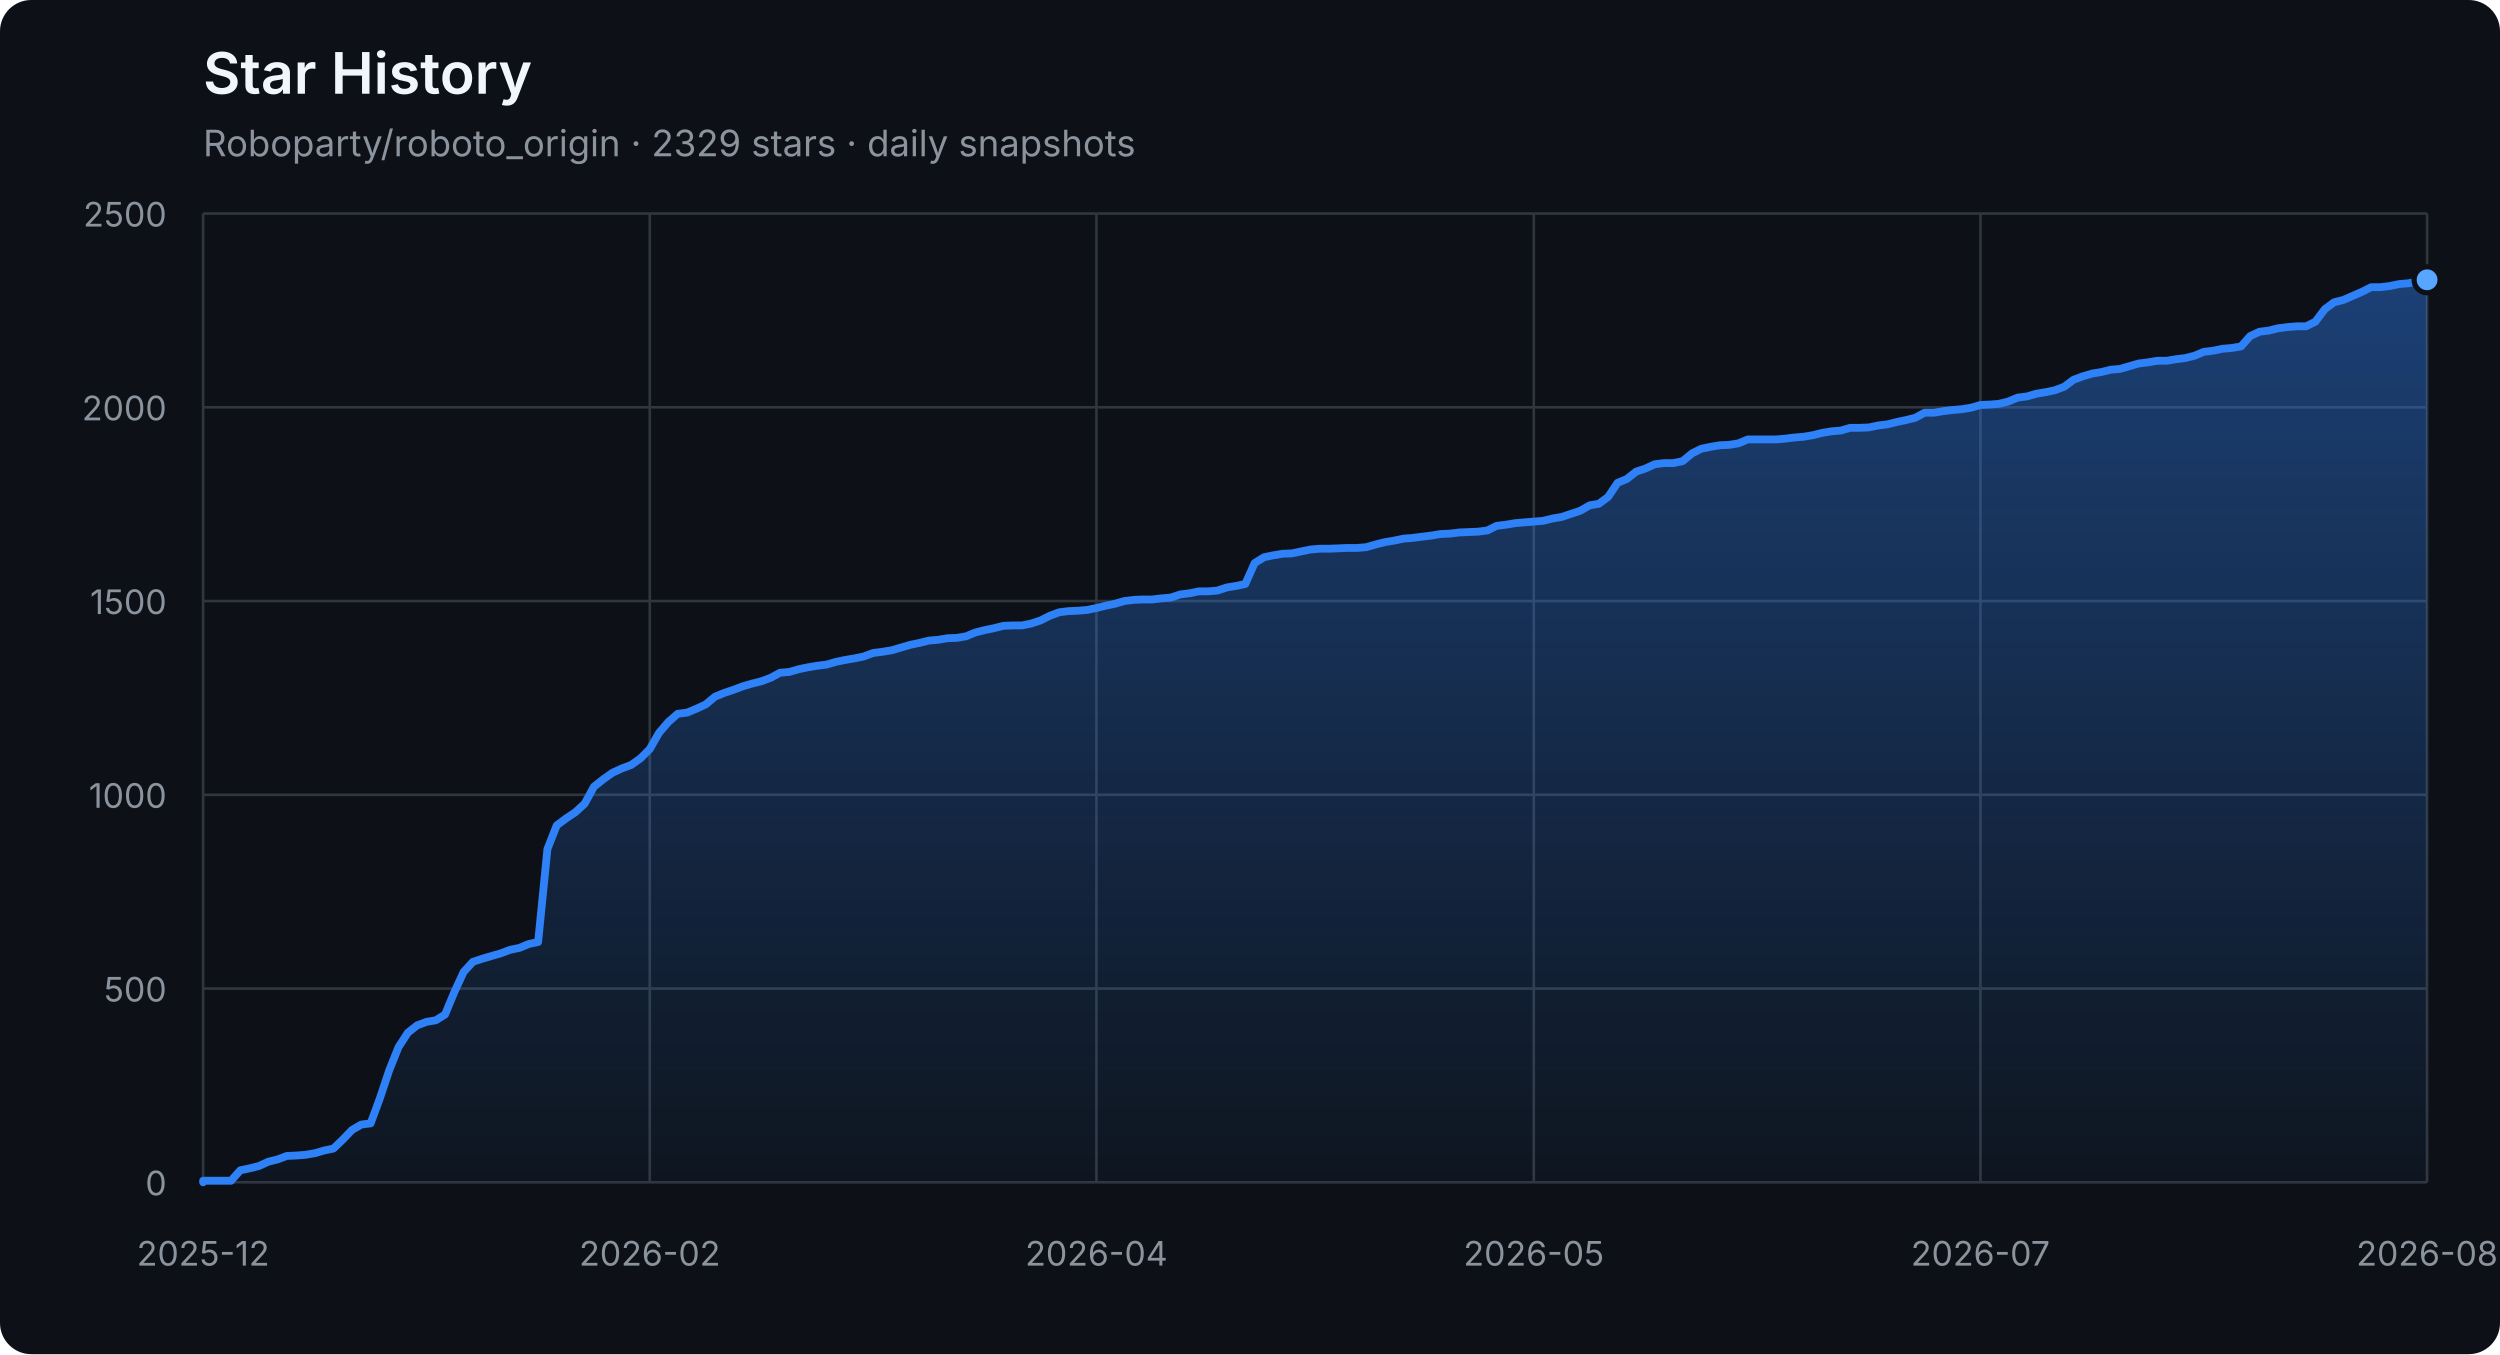
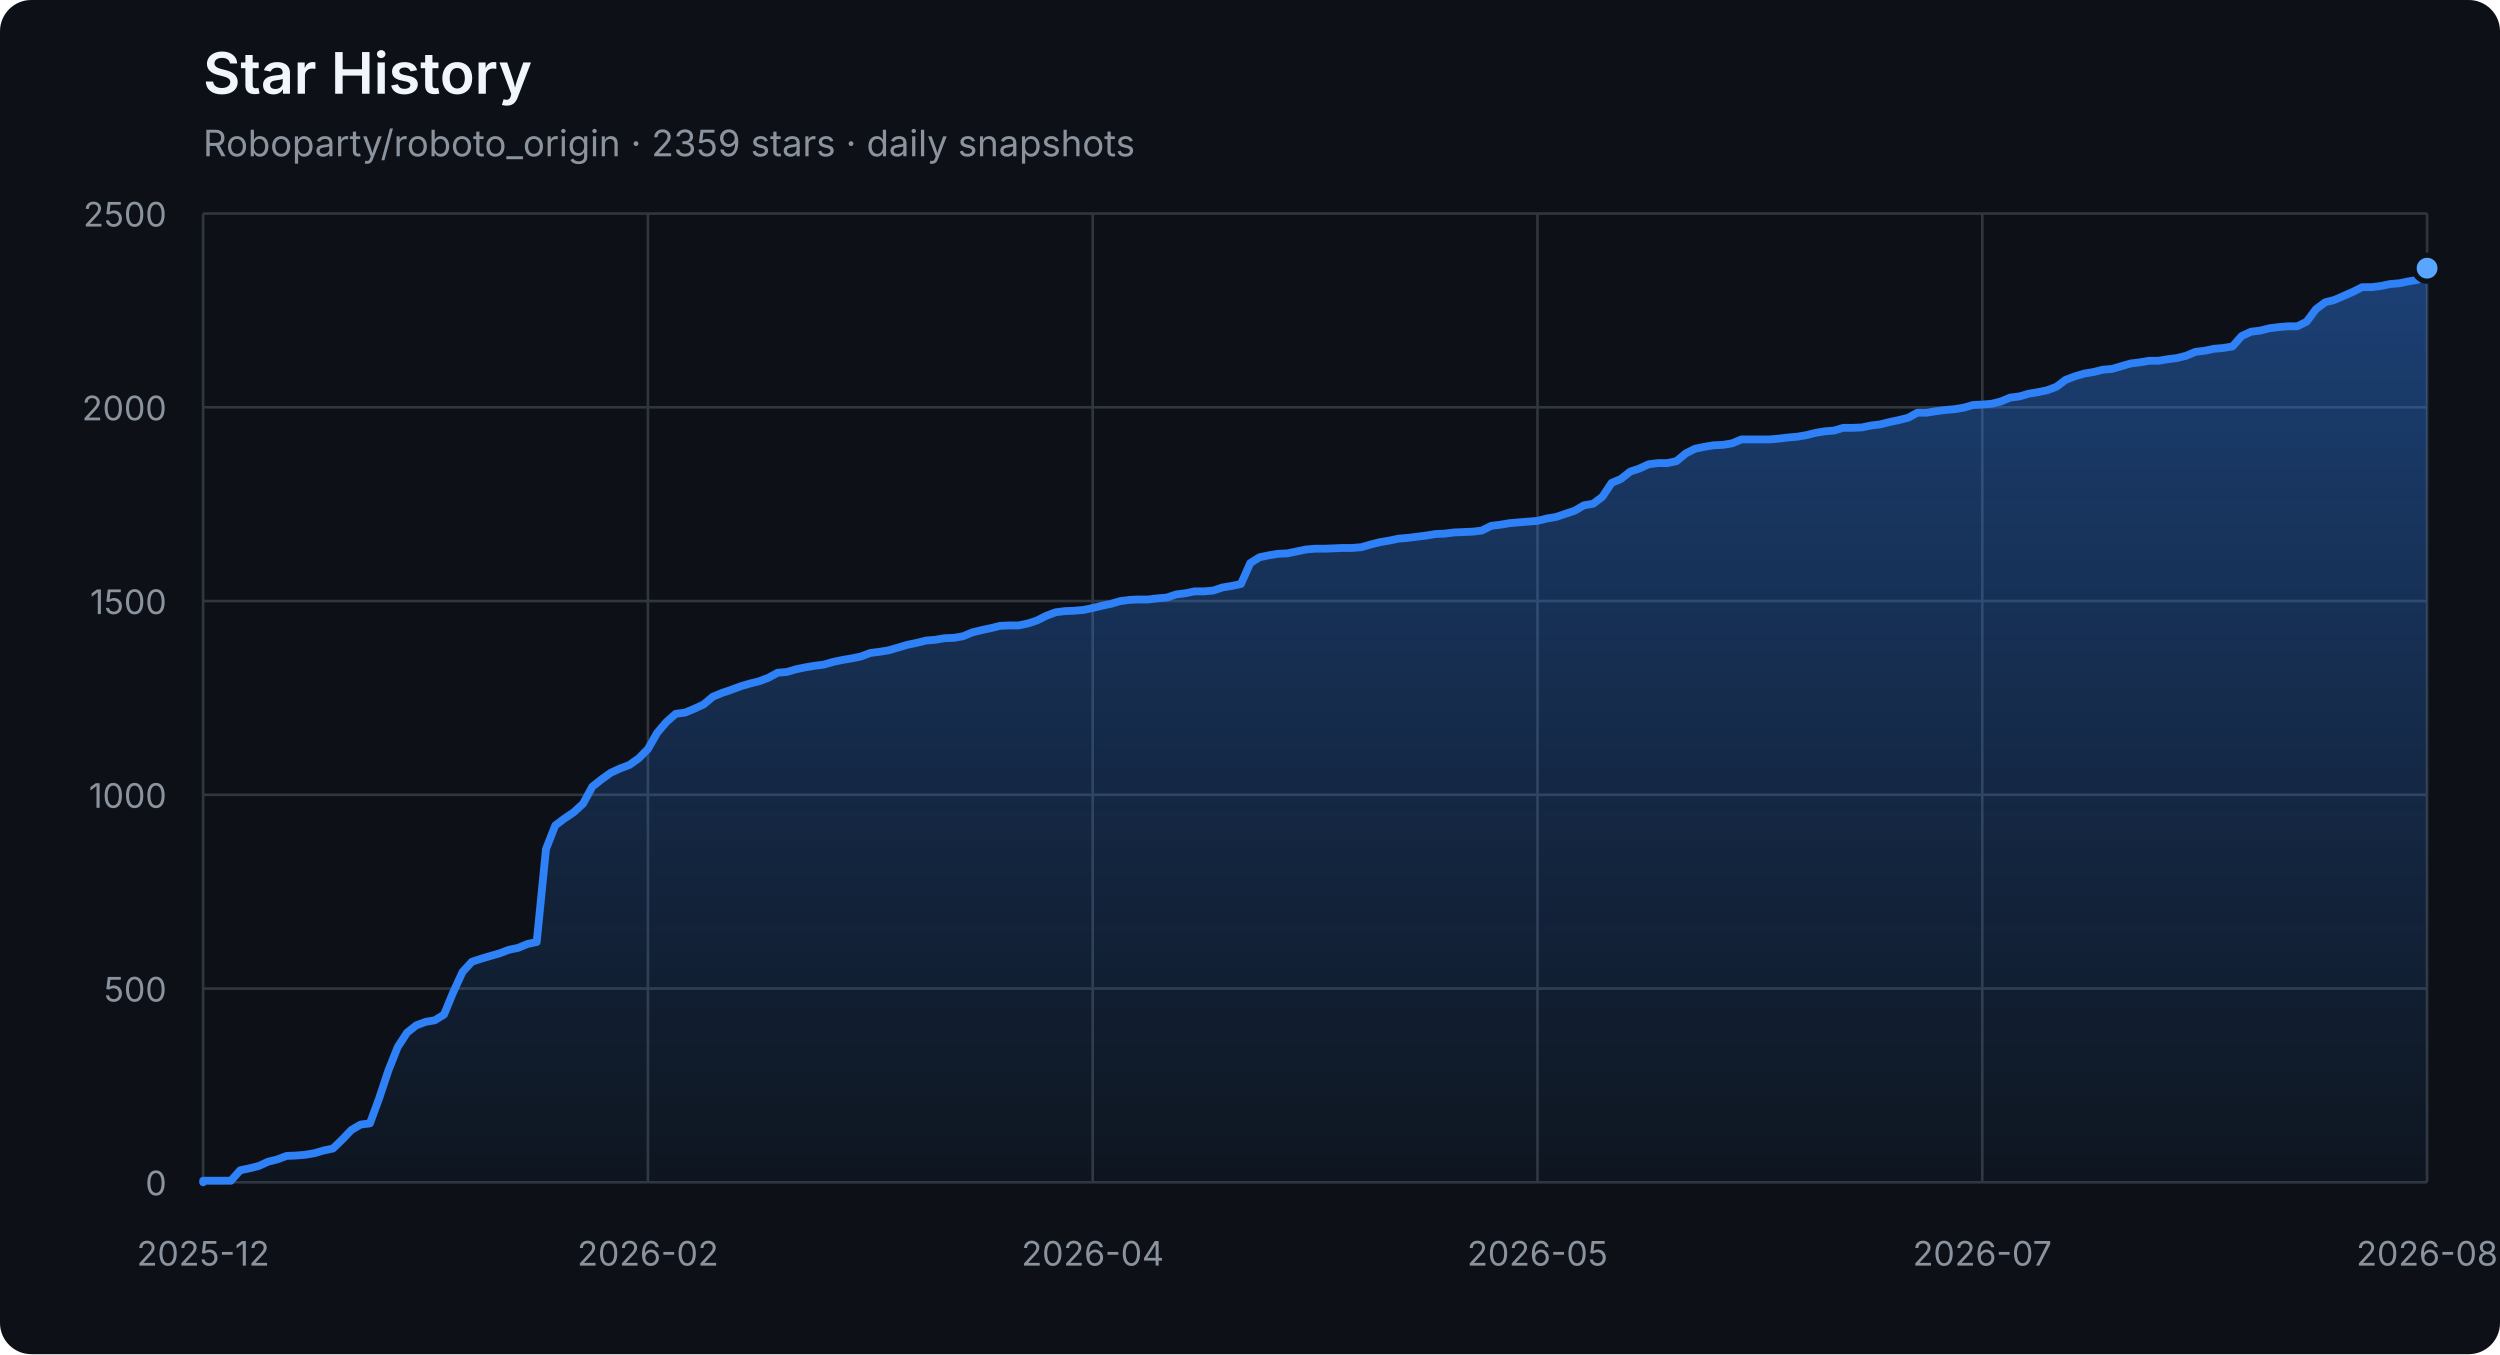
<svg xmlns="http://www.w3.org/2000/svg" width="960" height="520" viewBox="0 0 960 520" role="img" aria-labelledby="title description">
  <defs>
    <linearGradient id="area" x1="0" y1="0" x2="0" y2="1">
      <stop offset="0%" stop-color="#2f81f7" stop-opacity="0.42" />
      <stop offset="100%" stop-color="#2f81f7" stop-opacity="0.04" />
    </linearGradient>
  </defs>
  <style>
    .axis { fill: #8b949e; font: 13px -apple-system, BlinkMacSystemFont, "Segoe UI", sans-serif; }
    .grid { stroke: #30363d; stroke-width: 1; }
    .title { fill: #f0f6fc; font: 600 22px -apple-system, BlinkMacSystemFont, "Segoe UI", sans-serif; }
    .subtitle { fill: #8b949e; font: 14px -apple-system, BlinkMacSystemFont, "Segoe UI", sans-serif; }
  </style>
  <rect width="100%" height="100%" rx="12" fill="#0d1117" />
  <text x="78" y="36" class="title">Star History</text>
-   <text x="78" y="60" class="subtitle">Roboparty/roboto_origin · 2329 stars · daily snapshots</text>
+   <text x="78" y="60" class="subtitle">Roboparty/roboto_origin · 2359 stars · daily snapshots</text>
  <line x1="78" y1="454.00" x2="932" y2="454.00" class="grid" />
  <text x="64" y="459.00" class="axis" text-anchor="end">0</text>
  <line x1="78" y1="379.60" x2="932" y2="379.60" class="grid" />
  <text x="64" y="384.60" class="axis" text-anchor="end">500</text>
  <line x1="78" y1="305.20" x2="932" y2="305.20" class="grid" />
  <text x="64" y="310.20" class="axis" text-anchor="end">1000</text>
  <line x1="78" y1="230.80" x2="932" y2="230.80" class="grid" />
  <text x="64" y="235.80" class="axis" text-anchor="end">1500</text>
  <line x1="78" y1="156.40" x2="932" y2="156.40" class="grid" />
  <text x="64" y="161.40" class="axis" text-anchor="end">2000</text>
  <line x1="78" y1="82.00" x2="932" y2="82.00" class="grid" />
  <text x="64" y="87.00" class="axis" text-anchor="end">2500</text>
  <line x1="78.00" y1="82" x2="78.00" y2="454" class="grid" />
  <text x="78.00" y="486" class="axis" text-anchor="middle">2025-12</text>
-   <line x1="249.51" y1="82" x2="249.51" y2="454" class="grid" />
-   <text x="249.51" y="486" class="axis" text-anchor="middle">2026-02</text>
-   <line x1="421.03" y1="82" x2="421.03" y2="454" class="grid" />
-   <text x="421.03" y="486" class="axis" text-anchor="middle">2026-04</text>
-   <line x1="588.97" y1="82" x2="588.97" y2="454" class="grid" />
-   <text x="588.97" y="486" class="axis" text-anchor="middle">2026-05</text>
-   <line x1="760.49" y1="82" x2="760.49" y2="454" class="grid" />
-   <text x="760.49" y="486" class="axis" text-anchor="middle">2026-07</text>
+   <line x1="248.80" y1="82" x2="248.80" y2="454" class="grid" />
+   <text x="248.80" y="486" class="axis" text-anchor="middle">2026-02</text>
+   <line x1="419.60" y1="82" x2="419.60" y2="454" class="grid" />
+   <text x="419.60" y="486" class="axis" text-anchor="middle">2026-04</text>
+   <line x1="590.40" y1="82" x2="590.40" y2="454" class="grid" />
+   <text x="590.40" y="486" class="axis" text-anchor="middle">2026-05</text>
+   <line x1="761.20" y1="82" x2="761.20" y2="454" class="grid" />
+   <text x="761.20" y="486" class="axis" text-anchor="middle">2026-07</text>
  <line x1="932.00" y1="82" x2="932.00" y2="454" class="grid" />
  <text x="932.00" y="486" class="axis" text-anchor="middle">2026-08</text>
-   <polygon points="78,454 78.00,454.00 78.00,453.40 81.57,453.40 85.15,453.40 88.72,453.40 92.29,449.39 95.87,448.64 99.44,447.75 103.01,446.11 106.59,445.22 110.16,443.88 113.73,443.73 117.31,443.44 120.88,442.84 124.45,441.80 128.03,441.05 131.60,437.63 135.17,433.91 138.74,431.83 142.32,431.38 145.89,421.71 149.46,411.00 153.04,402.07 156.61,396.56 160.18,393.74 163.76,392.40 167.33,391.80 170.90,389.57 174.48,380.94 178.05,373.20 181.62,369.33 185.20,368.14 188.77,367.10 192.34,366.06 195.92,364.72 199.49,363.98 203.06,362.49 206.64,361.74 210.21,326.03 213.78,316.96 217.36,314.28 220.93,311.90 224.50,308.62 228.08,302.08 231.65,299.25 235.22,296.72 238.79,295.08 242.37,293.74 245.94,291.21 249.51,287.64 253.09,281.39 256.66,277.23 260.23,274.10 263.81,273.65 267.38,272.17 270.95,270.53 274.53,267.55 278.10,266.07 281.67,264.88 285.25,263.54 288.82,262.49 292.39,261.60 295.97,260.26 299.54,258.33 303.11,258.03 306.69,256.99 310.26,256.24 313.83,255.65 317.41,255.20 320.98,254.16 324.55,253.42 328.13,252.82 331.70,252.08 335.27,250.74 338.85,250.29 342.42,249.70 345.99,248.66 349.56,247.61 353.14,246.87 356.71,245.98 360.28,245.68 363.86,245.08 367.43,244.94 371.00,244.34 374.58,242.85 378.15,241.96 381.72,241.22 385.30,240.32 388.87,240.17 392.44,240.17 396.02,239.43 399.59,238.24 403.16,236.45 406.74,235.12 410.31,234.67 413.88,234.52 417.46,234.22 421.03,233.48 424.60,232.59 428.18,231.84 431.75,230.80 435.32,230.35 438.90,230.20 442.47,230.20 446.04,229.76 449.62,229.46 453.19,228.27 456.76,227.82 460.33,227.08 463.91,227.08 467.48,226.78 471.05,225.59 474.63,225.00 478.20,224.25 481.77,216.22 485.35,213.99 488.92,213.24 492.49,212.65 496.07,212.50 499.64,211.75 503.21,211.01 506.79,210.71 510.36,210.71 513.93,210.56 517.51,210.41 521.08,210.41 524.65,210.12 528.23,209.08 531.80,208.18 535.37,207.59 538.95,206.84 542.52,206.55 546.09,206.10 549.67,205.65 553.24,205.06 556.81,204.91 560.38,204.46 563.96,204.31 567.53,204.16 571.10,203.72 574.68,201.93 578.25,201.49 581.82,200.89 585.40,200.59 588.97,200.30 592.54,200.00 596.12,199.11 599.69,198.51 603.26,197.32 606.84,196.13 610.41,194.05 613.98,193.45 617.56,190.77 621.13,185.42 624.70,183.93 628.28,181.10 631.85,179.91 635.42,178.27 639.00,177.83 642.57,177.83 646.14,177.08 649.72,174.11 653.29,172.32 656.86,171.58 660.44,170.98 664.01,170.83 667.58,170.24 671.15,168.75 674.73,168.75 678.30,168.75 681.87,168.75 685.45,168.45 689.02,168.01 692.59,167.71 696.17,167.11 699.74,166.22 703.31,165.63 706.89,165.33 710.46,164.29 714.03,164.29 717.61,164.14 721.18,163.39 724.75,162.95 728.33,162.05 731.90,161.31 735.47,160.42 739.05,158.48 742.62,158.48 746.19,157.89 749.77,157.44 753.34,157.14 756.91,156.55 760.49,155.51 764.06,155.36 767.63,155.06 771.21,154.17 774.78,152.68 778.35,152.23 781.92,151.19 785.50,150.60 789.07,149.85 792.64,148.51 796.22,145.84 799.79,144.50 803.36,143.45 806.94,142.86 810.51,141.97 814.08,141.67 817.66,140.63 821.23,139.59 824.80,139.14 828.38,138.54 831.95,138.54 835.52,137.95 839.10,137.50 842.67,136.61 846.24,135.12 849.82,134.68 853.39,133.93 856.96,133.63 860.54,133.04 864.11,129.02 867.68,127.38 871.26,126.94 874.83,126.04 878.40,125.60 881.97,125.30 885.55,125.30 889.12,123.52 892.69,118.75 896.27,116.08 899.84,115.18 906.99,112.06 910.56,110.27 914.13,110.27 917.71,109.83 921.28,109.08 924.85,108.78 928.43,108.04 932.00,107.44 932.00,454" fill="url(#area)" />
-   <polyline points="78.00,454.00 78.00,453.40 81.57,453.40 85.15,453.40 88.72,453.40 92.29,449.39 95.87,448.64 99.44,447.75 103.01,446.11 106.59,445.22 110.16,443.88 113.73,443.73 117.31,443.44 120.88,442.84 124.45,441.80 128.03,441.05 131.60,437.63 135.17,433.91 138.74,431.83 142.32,431.38 145.89,421.71 149.46,411.00 153.04,402.07 156.61,396.56 160.18,393.74 163.76,392.40 167.33,391.80 170.90,389.57 174.48,380.94 178.05,373.20 181.62,369.33 185.20,368.14 188.77,367.10 192.34,366.06 195.92,364.72 199.49,363.98 203.06,362.49 206.64,361.74 210.21,326.03 213.78,316.96 217.36,314.28 220.93,311.90 224.50,308.62 228.08,302.08 231.65,299.25 235.22,296.72 238.79,295.08 242.37,293.74 245.94,291.21 249.51,287.64 253.09,281.39 256.66,277.23 260.23,274.10 263.81,273.65 267.38,272.17 270.95,270.53 274.53,267.55 278.10,266.07 281.67,264.88 285.25,263.54 288.82,262.49 292.39,261.60 295.97,260.26 299.54,258.33 303.11,258.03 306.69,256.99 310.26,256.24 313.83,255.65 317.41,255.20 320.98,254.16 324.55,253.42 328.13,252.82 331.70,252.08 335.27,250.74 338.85,250.29 342.42,249.70 345.99,248.66 349.56,247.61 353.14,246.87 356.71,245.98 360.28,245.68 363.86,245.08 367.43,244.94 371.00,244.34 374.58,242.85 378.15,241.96 381.72,241.22 385.30,240.32 388.87,240.17 392.44,240.17 396.02,239.43 399.59,238.24 403.16,236.45 406.74,235.12 410.31,234.67 413.88,234.52 417.46,234.22 421.03,233.48 424.60,232.59 428.18,231.84 431.75,230.80 435.32,230.35 438.90,230.20 442.47,230.20 446.04,229.76 449.62,229.46 453.19,228.27 456.76,227.82 460.33,227.08 463.91,227.08 467.48,226.78 471.05,225.59 474.63,225.00 478.20,224.25 481.77,216.22 485.35,213.99 488.92,213.24 492.49,212.65 496.07,212.50 499.64,211.75 503.21,211.01 506.79,210.71 510.36,210.71 513.93,210.56 517.51,210.41 521.08,210.41 524.65,210.12 528.23,209.08 531.80,208.18 535.37,207.59 538.95,206.84 542.52,206.55 546.09,206.10 549.67,205.65 553.24,205.06 556.81,204.91 560.38,204.46 563.96,204.31 567.53,204.16 571.10,203.72 574.68,201.93 578.25,201.49 581.82,200.89 585.40,200.59 588.97,200.30 592.54,200.00 596.12,199.11 599.69,198.51 603.26,197.32 606.84,196.13 610.41,194.05 613.98,193.45 617.56,190.77 621.13,185.42 624.70,183.93 628.28,181.10 631.85,179.91 635.42,178.27 639.00,177.83 642.57,177.83 646.14,177.08 649.72,174.11 653.29,172.32 656.86,171.58 660.44,170.98 664.01,170.83 667.58,170.24 671.15,168.75 674.73,168.75 678.30,168.75 681.87,168.75 685.45,168.45 689.02,168.01 692.59,167.71 696.17,167.11 699.74,166.22 703.31,165.63 706.89,165.33 710.46,164.29 714.03,164.29 717.61,164.14 721.18,163.39 724.75,162.95 728.33,162.05 731.90,161.31 735.47,160.42 739.05,158.48 742.62,158.48 746.19,157.89 749.77,157.44 753.34,157.14 756.91,156.55 760.49,155.51 764.06,155.36 767.63,155.06 771.21,154.17 774.78,152.68 778.35,152.23 781.92,151.19 785.50,150.60 789.07,149.85 792.64,148.51 796.22,145.84 799.79,144.50 803.36,143.45 806.94,142.86 810.51,141.97 814.08,141.67 817.66,140.63 821.23,139.59 824.80,139.14 828.38,138.54 831.95,138.54 835.52,137.95 839.10,137.50 842.67,136.61 846.24,135.12 849.82,134.68 853.39,133.93 856.96,133.63 860.54,133.04 864.11,129.02 867.68,127.38 871.26,126.94 874.83,126.04 878.40,125.60 881.97,125.30 885.55,125.30 889.12,123.52 892.69,118.75 896.27,116.08 899.84,115.18 906.99,112.06 910.56,110.27 914.13,110.27 917.71,109.83 921.28,109.08 924.85,108.78 928.43,108.04 932.00,107.44" fill="none" stroke="#2f81f7" stroke-width="3" stroke-linejoin="round" stroke-linecap="round" />
-   <circle cx="932.00" cy="107.44" r="5" fill="#58a6ff" stroke="#0d1117" stroke-width="2" />
+   <polygon points="78,454 78.00,454.00 78.00,453.40 81.56,453.40 85.12,453.40 88.67,453.40 92.23,449.39 95.79,448.64 99.35,447.75 102.91,446.11 106.47,445.22 110.03,443.88 113.58,443.73 117.14,443.44 120.70,442.84 124.26,441.80 127.82,441.05 131.38,437.63 134.93,433.91 138.49,431.83 142.05,431.38 145.61,421.71 149.17,411.00 152.72,402.07 156.28,396.56 159.84,393.74 163.40,392.40 166.96,391.80 170.52,389.57 174.07,380.94 177.63,373.20 181.19,369.33 184.75,368.14 188.31,367.10 191.87,366.06 195.43,364.72 198.98,363.98 202.54,362.49 206.10,361.74 209.66,326.03 213.22,316.96 216.78,314.28 220.33,311.90 223.89,308.62 227.45,302.08 231.01,299.25 234.57,296.72 238.12,295.08 241.68,293.74 245.24,291.21 248.80,287.64 252.36,281.39 255.92,277.23 259.48,274.10 263.03,273.65 266.59,272.17 270.15,270.53 273.71,267.55 277.27,266.07 280.82,264.88 284.38,263.54 287.94,262.49 291.50,261.60 295.06,260.26 298.62,258.33 302.18,258.03 305.73,256.99 309.29,256.24 312.85,255.65 316.41,255.20 319.97,254.16 323.52,253.42 327.08,252.82 330.64,252.08 334.20,250.74 337.76,250.29 341.32,249.70 344.88,248.66 348.43,247.61 351.99,246.87 355.55,245.98 359.11,245.68 362.67,245.08 366.23,244.94 369.78,244.34 373.34,242.85 376.90,241.96 380.46,241.22 384.02,240.32 387.57,240.17 391.13,240.17 394.69,239.43 398.25,238.24 401.81,236.45 405.37,235.12 408.93,234.67 412.48,234.52 416.04,234.22 419.60,233.48 423.16,232.59 426.72,231.84 430.27,230.80 433.83,230.35 437.39,230.20 440.95,230.20 444.51,229.76 448.07,229.46 451.62,228.27 455.18,227.82 458.74,227.08 462.30,227.08 465.86,226.78 469.42,225.59 472.98,225.00 476.53,224.25 480.09,216.22 483.65,213.99 487.21,213.24 490.77,212.65 494.32,212.50 497.88,211.75 501.44,211.01 505.00,210.71 508.56,210.71 512.12,210.56 515.67,210.41 519.23,210.41 522.79,210.12 526.35,209.08 529.91,208.18 533.47,207.59 537.02,206.84 540.58,206.55 544.14,206.10 547.70,205.65 551.26,205.06 554.82,204.91 558.38,204.46 561.93,204.31 565.49,204.16 569.05,203.72 572.61,201.93 576.17,201.49 579.73,200.89 583.28,200.59 586.84,200.30 590.40,200.00 593.96,199.11 597.52,198.51 601.08,197.32 604.63,196.13 608.19,194.05 611.75,193.45 615.31,190.77 618.87,185.42 622.42,183.93 625.98,181.10 629.54,179.91 633.10,178.27 636.66,177.83 640.22,177.83 643.77,177.08 647.33,174.11 650.89,172.32 654.45,171.58 658.01,170.98 661.57,170.83 665.12,170.24 668.68,168.75 672.24,168.75 675.80,168.75 679.36,168.75 682.92,168.45 686.48,168.01 690.03,167.71 693.59,167.11 697.15,166.22 700.71,165.63 704.27,165.33 707.83,164.29 711.38,164.29 714.94,164.14 718.50,163.39 722.06,162.95 725.62,162.05 729.17,161.31 732.73,160.42 736.29,158.48 739.85,158.48 743.41,157.89 746.97,157.44 750.52,157.14 754.08,156.55 757.64,155.51 761.20,155.36 764.76,155.06 768.32,154.17 771.88,152.68 775.43,152.23 778.99,151.19 782.55,150.60 786.11,149.85 789.67,148.51 793.23,145.84 796.78,144.50 800.34,143.45 803.90,142.86 807.46,141.97 811.02,141.67 814.58,140.63 818.13,139.59 821.69,139.14 825.25,138.54 828.81,138.54 832.37,137.95 835.92,137.50 839.48,136.61 843.04,135.12 846.60,134.68 850.16,133.93 853.72,133.63 857.27,133.04 860.83,129.02 864.39,127.38 867.95,126.94 871.51,126.04 875.07,125.60 878.62,125.30 882.18,125.30 885.74,123.52 889.30,118.75 892.86,116.08 896.42,115.18 903.53,112.06 907.09,110.27 910.65,110.27 914.21,109.83 917.77,109.08 921.33,108.78 924.88,108.04 928.44,107.44 932.00,102.98 932.00,454" fill="url(#area)" />
+   <polyline points="78.00,454.00 78.00,453.40 81.56,453.40 85.12,453.40 88.67,453.40 92.23,449.39 95.79,448.64 99.35,447.75 102.91,446.11 106.47,445.22 110.03,443.88 113.58,443.73 117.14,443.44 120.70,442.84 124.26,441.80 127.82,441.05 131.38,437.63 134.93,433.91 138.49,431.83 142.05,431.38 145.61,421.71 149.17,411.00 152.72,402.07 156.28,396.56 159.84,393.74 163.40,392.40 166.96,391.80 170.52,389.57 174.07,380.94 177.63,373.20 181.19,369.33 184.75,368.14 188.31,367.10 191.87,366.06 195.43,364.72 198.98,363.98 202.54,362.49 206.10,361.74 209.66,326.03 213.22,316.96 216.78,314.28 220.33,311.90 223.89,308.62 227.45,302.08 231.01,299.25 234.57,296.72 238.12,295.08 241.68,293.74 245.24,291.21 248.80,287.64 252.36,281.39 255.92,277.23 259.48,274.10 263.03,273.65 266.59,272.17 270.15,270.53 273.71,267.55 277.27,266.07 280.82,264.88 284.38,263.54 287.94,262.49 291.50,261.60 295.06,260.26 298.62,258.33 302.18,258.03 305.73,256.99 309.29,256.24 312.85,255.65 316.41,255.20 319.97,254.16 323.52,253.42 327.08,252.82 330.64,252.08 334.20,250.74 337.76,250.29 341.32,249.70 344.88,248.66 348.43,247.61 351.99,246.87 355.55,245.98 359.11,245.68 362.67,245.08 366.23,244.94 369.78,244.34 373.34,242.85 376.90,241.96 380.46,241.22 384.02,240.32 387.57,240.17 391.13,240.17 394.69,239.43 398.25,238.24 401.81,236.45 405.37,235.12 408.93,234.67 412.48,234.52 416.04,234.22 419.60,233.48 423.16,232.59 426.72,231.84 430.27,230.80 433.83,230.35 437.39,230.20 440.95,230.20 444.51,229.76 448.07,229.46 451.62,228.27 455.18,227.82 458.74,227.08 462.30,227.08 465.86,226.78 469.42,225.59 472.98,225.00 476.53,224.25 480.09,216.22 483.65,213.99 487.21,213.24 490.77,212.65 494.32,212.50 497.88,211.75 501.44,211.01 505.00,210.71 508.56,210.71 512.12,210.56 515.67,210.41 519.23,210.41 522.79,210.12 526.35,209.08 529.91,208.18 533.47,207.59 537.02,206.84 540.58,206.55 544.14,206.10 547.70,205.65 551.26,205.06 554.82,204.91 558.38,204.46 561.93,204.31 565.49,204.16 569.05,203.72 572.61,201.93 576.17,201.49 579.73,200.89 583.28,200.59 586.84,200.30 590.40,200.00 593.96,199.11 597.52,198.51 601.08,197.32 604.63,196.13 608.19,194.05 611.75,193.45 615.31,190.77 618.87,185.42 622.42,183.93 625.98,181.10 629.54,179.91 633.10,178.27 636.66,177.83 640.22,177.83 643.77,177.08 647.33,174.11 650.89,172.32 654.45,171.58 658.01,170.98 661.57,170.83 665.12,170.24 668.68,168.75 672.24,168.75 675.80,168.75 679.36,168.75 682.92,168.45 686.48,168.01 690.03,167.71 693.59,167.11 697.15,166.22 700.71,165.63 704.27,165.33 707.83,164.29 711.38,164.29 714.94,164.14 718.50,163.39 722.06,162.95 725.62,162.05 729.17,161.31 732.73,160.42 736.29,158.48 739.85,158.48 743.41,157.89 746.97,157.44 750.52,157.14 754.08,156.55 757.64,155.51 761.20,155.36 764.76,155.06 768.32,154.17 771.88,152.68 775.43,152.23 778.99,151.19 782.55,150.60 786.11,149.85 789.67,148.51 793.23,145.84 796.78,144.50 800.34,143.45 803.90,142.86 807.46,141.97 811.02,141.67 814.58,140.63 818.13,139.59 821.69,139.14 825.25,138.54 828.81,138.54 832.37,137.95 835.92,137.50 839.48,136.61 843.04,135.12 846.60,134.68 850.16,133.93 853.72,133.63 857.27,133.04 860.83,129.02 864.39,127.38 867.95,126.94 871.51,126.04 875.07,125.60 878.62,125.30 882.18,125.30 885.74,123.52 889.30,118.75 892.86,116.08 896.42,115.18 903.53,112.06 907.09,110.27 910.65,110.27 914.21,109.83 917.77,109.08 921.33,108.78 924.88,108.04 928.44,107.44 932.00,102.98" fill="none" stroke="#2f81f7" stroke-width="3" stroke-linejoin="round" stroke-linecap="round" />
+   <circle cx="932.00" cy="102.98" r="5" fill="#58a6ff" stroke="#0d1117" stroke-width="2" />
</svg>
